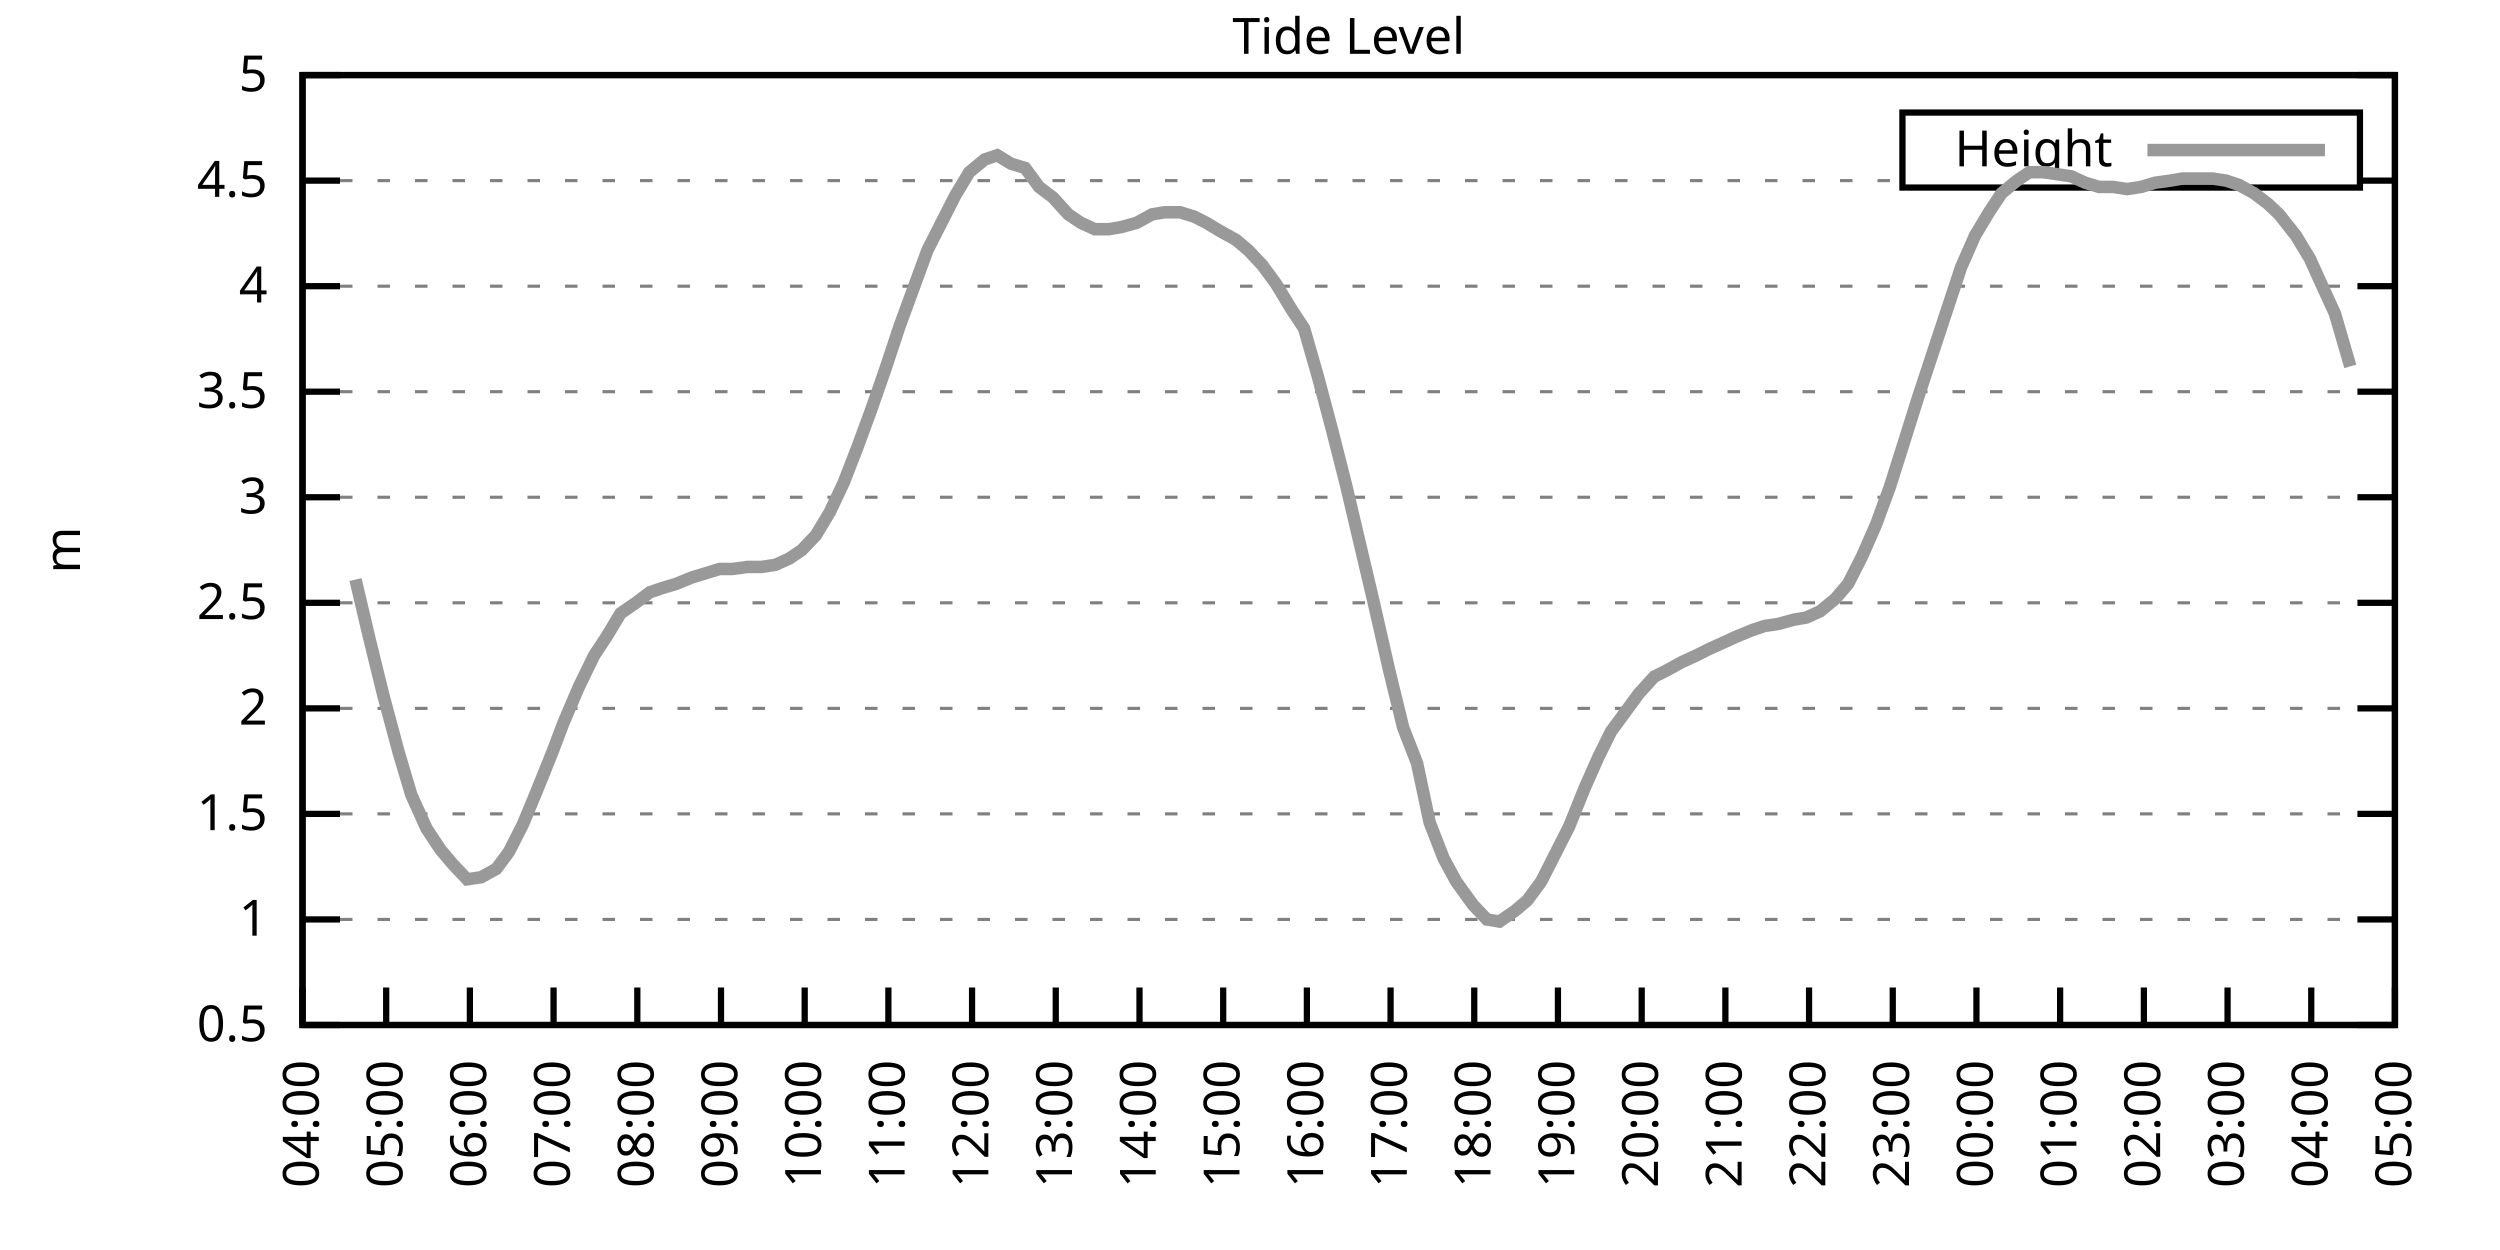
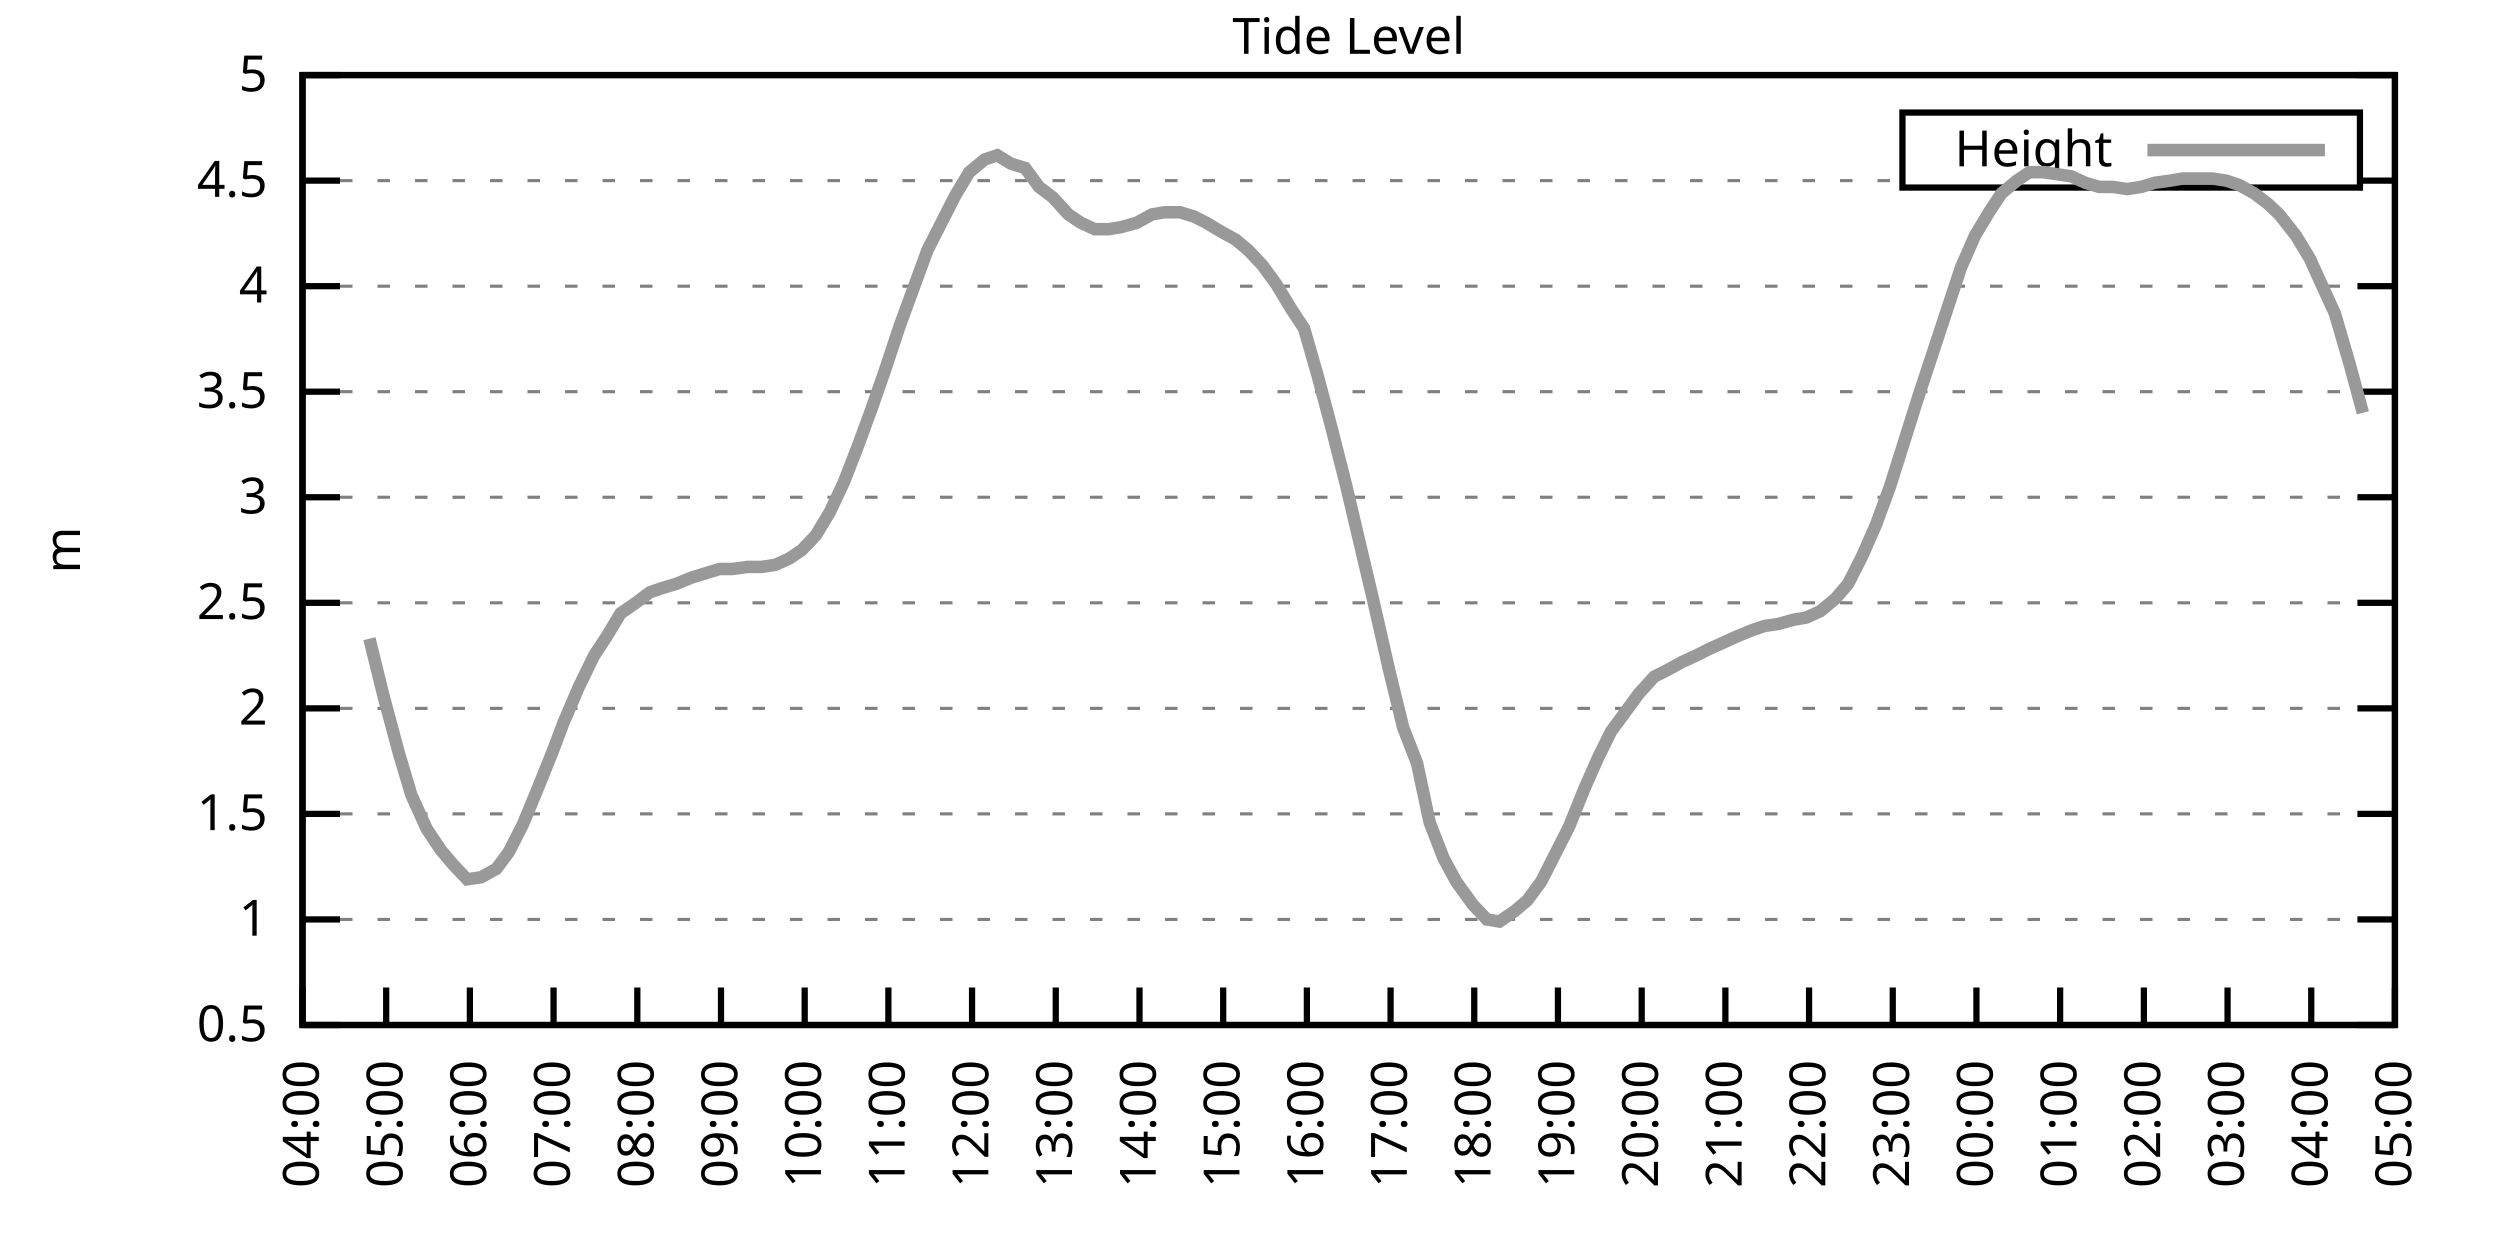
<svg xmlns="http://www.w3.org/2000/svg" xmlns:xlink="http://www.w3.org/1999/xlink" width="400" height="200" viewBox="0 0 400 200">
  <g id="gnuplot_canvas">
    <rect x="0" y="0" width="400" height="200" fill="none" />
    <defs>
      <circle id="gpDot" r="0.5" stroke-width="0.5" stroke="currentColor" />
      <path id="gpPt0" stroke-width="0.333" stroke="currentColor" d="M-1,0 h2 M0,-1 v2" />
      <path id="gpPt1" stroke-width="0.333" stroke="currentColor" d="M-1,-1 L1,1 M1,-1 L-1,1" />
      <path id="gpPt2" stroke-width="0.333" stroke="currentColor" d="M-1,0 L1,0 M0,-1 L0,1 M-1,-1 L1,1 M-1,1 L1,-1" />
      <rect id="gpPt3" stroke-width="0.333" stroke="currentColor" x="-1" y="-1" width="2" height="2" />
      <rect id="gpPt4" stroke-width="0.333" stroke="currentColor" fill="currentColor" x="-1" y="-1" width="2" height="2" />
      <circle id="gpPt5" stroke-width="0.333" stroke="currentColor" cx="0" cy="0" r="1" />
      <use xlink:href="#gpPt5" id="gpPt6" fill="currentColor" stroke="none" />
      <path id="gpPt7" stroke-width="0.333" stroke="currentColor" d="M0,-1.33 L-1.33,0.67 L1.33,0.67 z" />
      <use xlink:href="#gpPt7" id="gpPt8" fill="currentColor" stroke="none" />
      <use xlink:href="#gpPt7" id="gpPt9" stroke="currentColor" transform="rotate(180)" />
      <use xlink:href="#gpPt9" id="gpPt10" fill="currentColor" stroke="none" />
      <use xlink:href="#gpPt3" id="gpPt11" stroke="currentColor" transform="rotate(45)" />
      <use xlink:href="#gpPt11" id="gpPt12" fill="currentColor" stroke="none" />
      <path id="gpPt13" stroke-width="0.333" stroke="currentColor" d="M0,1.330 L1.265,0.411 L0.782,-1.067 L-0.782,-1.076 L-1.265,0.411 z" />
      <use xlink:href="#gpPt13" id="gpPt14" fill="currentColor" stroke="none" />
      <filter id="textbox" filterUnits="objectBoundingBox" x="0" y="0" height="1" width="1">
        <feFlood flood-color="white" flood-opacity="1" result="bgnd" />
        <feComposite in="SourceGraphic" in2="bgnd" operator="atop" />
      </filter>
      <filter id="greybox" filterUnits="objectBoundingBox" x="0" y="0" height="1" width="1">
        <feFlood flood-color="lightgrey" flood-opacity="1" result="grey" />
        <feComposite in="SourceGraphic" in2="grey" operator="atop" />
      </filter>
    </defs>
    <g fill="none" color="white" stroke="currentColor" stroke-width="1.00" stroke-linecap="butt" stroke-linejoin="miter">
</g>
    <g fill="none" color="black" stroke="currentColor" stroke-width="1.00" stroke-linecap="butt" stroke-linejoin="miter">
      <g stroke="none" shape-rendering="crispEdges">
        <polygon fill="rgb(255, 255, 255)" points="48.40,164.00 383.18,164.00 383.18,12.02 48.40,12.02 " />
      </g>
    </g>
    <g fill="none" color="black" stroke="currentColor" stroke-width="1.00" stroke-linecap="butt" stroke-linejoin="miter">
</g>
    <g fill="none" color="black" stroke="black" stroke-width="0.50" stroke-linecap="butt" stroke-linejoin="miter">
</g>
    <g fill="none" color="gray" stroke="currentColor" stroke-width="0.50" stroke-linecap="butt" stroke-linejoin="miter">
      <path stroke="gray" stroke-dasharray="2,4" class="gridline" d="M48.40,164.00 L383.19,164.00  " />
    </g>
    <g fill="none" color="gray" stroke="gray" stroke-width="1.00" stroke-linecap="butt" stroke-linejoin="miter">
</g>
    <g fill="none" color="black" stroke="currentColor" stroke-width="1.00" stroke-linecap="butt" stroke-linejoin="miter">
      <path stroke="black" d="M48.40,164.00 L54.40,164.00 M383.19,164.00 L377.19,164.00  " />
      <g transform="translate(42.80,166.60)" stroke="none" fill="black" font-family="Sans" font-size="8.00" text-anchor="end">
        <text>
          <tspan font-family="Sans"> 0.5</tspan>
        </text>
      </g>
    </g>
    <g fill="none" color="black" stroke="currentColor" stroke-width="1.00" stroke-linecap="butt" stroke-linejoin="miter">
</g>
    <g fill="none" color="black" stroke="black" stroke-width="0.50" stroke-linecap="butt" stroke-linejoin="miter">
</g>
    <g fill="none" color="gray" stroke="currentColor" stroke-width="0.50" stroke-linecap="butt" stroke-linejoin="miter">
      <path stroke="gray" stroke-dasharray="2,4" class="gridline" d="M48.40,147.11 L383.19,147.11  " />
    </g>
    <g fill="none" color="gray" stroke="gray" stroke-width="1.00" stroke-linecap="butt" stroke-linejoin="miter">
</g>
    <g fill="none" color="black" stroke="currentColor" stroke-width="1.00" stroke-linecap="butt" stroke-linejoin="miter">
      <path stroke="black" d="M48.40,147.11 L54.40,147.11 M383.19,147.11 L377.19,147.11  " />
      <g transform="translate(42.80,149.71)" stroke="none" fill="black" font-family="Sans" font-size="8.00" text-anchor="end">
        <text>
          <tspan font-family="Sans"> 1</tspan>
        </text>
      </g>
    </g>
    <g fill="none" color="black" stroke="currentColor" stroke-width="1.00" stroke-linecap="butt" stroke-linejoin="miter">
</g>
    <g fill="none" color="black" stroke="black" stroke-width="0.50" stroke-linecap="butt" stroke-linejoin="miter">
</g>
    <g fill="none" color="gray" stroke="currentColor" stroke-width="0.50" stroke-linecap="butt" stroke-linejoin="miter">
      <path stroke="gray" stroke-dasharray="2,4" class="gridline" d="M48.40,130.22 L383.19,130.22  " />
    </g>
    <g fill="none" color="gray" stroke="gray" stroke-width="1.00" stroke-linecap="butt" stroke-linejoin="miter">
</g>
    <g fill="none" color="black" stroke="currentColor" stroke-width="1.00" stroke-linecap="butt" stroke-linejoin="miter">
      <path stroke="black" d="M48.40,130.22 L54.40,130.22 M383.19,130.22 L377.19,130.22  " />
      <g transform="translate(42.80,132.82)" stroke="none" fill="black" font-family="Sans" font-size="8.00" text-anchor="end">
        <text>
          <tspan font-family="Sans"> 1.5</tspan>
        </text>
      </g>
    </g>
    <g fill="none" color="black" stroke="currentColor" stroke-width="1.00" stroke-linecap="butt" stroke-linejoin="miter">
</g>
    <g fill="none" color="black" stroke="black" stroke-width="0.50" stroke-linecap="butt" stroke-linejoin="miter">
</g>
    <g fill="none" color="gray" stroke="currentColor" stroke-width="0.50" stroke-linecap="butt" stroke-linejoin="miter">
      <path stroke="gray" stroke-dasharray="2,4" class="gridline" d="M48.40,113.34 L383.19,113.34  " />
    </g>
    <g fill="none" color="gray" stroke="gray" stroke-width="1.00" stroke-linecap="butt" stroke-linejoin="miter">
</g>
    <g fill="none" color="black" stroke="currentColor" stroke-width="1.00" stroke-linecap="butt" stroke-linejoin="miter">
      <path stroke="black" d="M48.40,113.34 L54.40,113.34 M383.19,113.34 L377.19,113.34  " />
      <g transform="translate(42.80,115.94)" stroke="none" fill="black" font-family="Sans" font-size="8.00" text-anchor="end">
        <text>
          <tspan font-family="Sans"> 2</tspan>
        </text>
      </g>
    </g>
    <g fill="none" color="black" stroke="currentColor" stroke-width="1.00" stroke-linecap="butt" stroke-linejoin="miter">
</g>
    <g fill="none" color="black" stroke="black" stroke-width="0.50" stroke-linecap="butt" stroke-linejoin="miter">
</g>
    <g fill="none" color="gray" stroke="currentColor" stroke-width="0.50" stroke-linecap="butt" stroke-linejoin="miter">
      <path stroke="gray" stroke-dasharray="2,4" class="gridline" d="M48.40,96.45 L383.19,96.45  " />
    </g>
    <g fill="none" color="gray" stroke="gray" stroke-width="1.00" stroke-linecap="butt" stroke-linejoin="miter">
</g>
    <g fill="none" color="black" stroke="currentColor" stroke-width="1.00" stroke-linecap="butt" stroke-linejoin="miter">
      <path stroke="black" d="M48.40,96.45 L54.40,96.45 M383.19,96.45 L377.19,96.45  " />
      <g transform="translate(42.80,99.05)" stroke="none" fill="black" font-family="Sans" font-size="8.00" text-anchor="end">
        <text>
          <tspan font-family="Sans"> 2.5</tspan>
        </text>
      </g>
    </g>
    <g fill="none" color="black" stroke="currentColor" stroke-width="1.00" stroke-linecap="butt" stroke-linejoin="miter">
</g>
    <g fill="none" color="black" stroke="black" stroke-width="0.50" stroke-linecap="butt" stroke-linejoin="miter">
</g>
    <g fill="none" color="gray" stroke="currentColor" stroke-width="0.50" stroke-linecap="butt" stroke-linejoin="miter">
      <path stroke="gray" stroke-dasharray="2,4" class="gridline" d="M48.40,79.56 L383.19,79.56  " />
    </g>
    <g fill="none" color="gray" stroke="gray" stroke-width="1.00" stroke-linecap="butt" stroke-linejoin="miter">
</g>
    <g fill="none" color="black" stroke="currentColor" stroke-width="1.00" stroke-linecap="butt" stroke-linejoin="miter">
      <path stroke="black" d="M48.40,79.56 L54.40,79.56 M383.19,79.56 L377.19,79.56  " />
      <g transform="translate(42.80,82.16)" stroke="none" fill="black" font-family="Sans" font-size="8.00" text-anchor="end">
        <text>
          <tspan font-family="Sans"> 3</tspan>
        </text>
      </g>
    </g>
    <g fill="none" color="black" stroke="currentColor" stroke-width="1.00" stroke-linecap="butt" stroke-linejoin="miter">
</g>
    <g fill="none" color="black" stroke="black" stroke-width="0.50" stroke-linecap="butt" stroke-linejoin="miter">
</g>
    <g fill="none" color="gray" stroke="currentColor" stroke-width="0.50" stroke-linecap="butt" stroke-linejoin="miter">
      <path stroke="gray" stroke-dasharray="2,4" class="gridline" d="M48.40,62.67 L383.19,62.67  " />
    </g>
    <g fill="none" color="gray" stroke="gray" stroke-width="1.00" stroke-linecap="butt" stroke-linejoin="miter">
</g>
    <g fill="none" color="black" stroke="currentColor" stroke-width="1.00" stroke-linecap="butt" stroke-linejoin="miter">
      <path stroke="black" d="M48.40,62.67 L54.40,62.67 M383.19,62.67 L377.19,62.67  " />
      <g transform="translate(42.80,65.27)" stroke="none" fill="black" font-family="Sans" font-size="8.00" text-anchor="end">
        <text>
          <tspan font-family="Sans"> 3.5</tspan>
        </text>
      </g>
    </g>
    <g fill="none" color="black" stroke="currentColor" stroke-width="1.00" stroke-linecap="butt" stroke-linejoin="miter">
</g>
    <g fill="none" color="black" stroke="black" stroke-width="0.50" stroke-linecap="butt" stroke-linejoin="miter">
</g>
    <g fill="none" color="gray" stroke="currentColor" stroke-width="0.50" stroke-linecap="butt" stroke-linejoin="miter">
      <path stroke="gray" stroke-dasharray="2,4" class="gridline" d="M48.40,45.79 L383.19,45.79  " />
    </g>
    <g fill="none" color="gray" stroke="gray" stroke-width="1.00" stroke-linecap="butt" stroke-linejoin="miter">
</g>
    <g fill="none" color="black" stroke="currentColor" stroke-width="1.00" stroke-linecap="butt" stroke-linejoin="miter">
      <path stroke="black" d="M48.40,45.79 L54.40,45.79 M383.19,45.79 L377.19,45.79  " />
      <g transform="translate(42.80,48.39)" stroke="none" fill="black" font-family="Sans" font-size="8.00" text-anchor="end">
        <text>
          <tspan font-family="Sans"> 4</tspan>
        </text>
      </g>
    </g>
    <g fill="none" color="black" stroke="currentColor" stroke-width="1.00" stroke-linecap="butt" stroke-linejoin="miter">
</g>
    <g fill="none" color="black" stroke="black" stroke-width="0.50" stroke-linecap="butt" stroke-linejoin="miter">
</g>
    <g fill="none" color="gray" stroke="currentColor" stroke-width="0.50" stroke-linecap="butt" stroke-linejoin="miter">
      <path stroke="gray" stroke-dasharray="2,4" class="gridline" d="M48.40,28.90 L304.39,28.90 M377.59,28.90 L383.19,28.90  " />
    </g>
    <g fill="none" color="gray" stroke="gray" stroke-width="1.00" stroke-linecap="butt" stroke-linejoin="miter">
</g>
    <g fill="none" color="black" stroke="currentColor" stroke-width="1.00" stroke-linecap="butt" stroke-linejoin="miter">
      <path stroke="black" d="M48.40,28.90 L54.40,28.90 M383.19,28.90 L377.19,28.90  " />
      <g transform="translate(42.80,31.50)" stroke="none" fill="black" font-family="Sans" font-size="8.00" text-anchor="end">
        <text>
          <tspan font-family="Sans"> 4.5</tspan>
        </text>
      </g>
    </g>
    <g fill="none" color="black" stroke="currentColor" stroke-width="1.00" stroke-linecap="butt" stroke-linejoin="miter">
</g>
    <g fill="none" color="black" stroke="black" stroke-width="0.50" stroke-linecap="butt" stroke-linejoin="miter">
</g>
    <g fill="none" color="gray" stroke="currentColor" stroke-width="0.50" stroke-linecap="butt" stroke-linejoin="miter">
      <path stroke="gray" stroke-dasharray="2,4" class="gridline" d="M48.40,12.01 L383.19,12.01  " />
    </g>
    <g fill="none" color="gray" stroke="gray" stroke-width="1.00" stroke-linecap="butt" stroke-linejoin="miter">
</g>
    <g fill="none" color="black" stroke="currentColor" stroke-width="1.00" stroke-linecap="butt" stroke-linejoin="miter">
      <path stroke="black" d="M48.40,12.01 L54.40,12.01 M383.19,12.01 L377.19,12.01  " />
      <g transform="translate(42.80,14.61)" stroke="none" fill="black" font-family="Sans" font-size="8.00" text-anchor="end">
        <text>
          <tspan font-family="Sans"> 5</tspan>
        </text>
      </g>
    </g>
    <g fill="none" color="black" stroke="currentColor" stroke-width="1.00" stroke-linecap="butt" stroke-linejoin="miter">
      <path stroke="black" d="M48.40,164.00 L48.40,158.00  " />
      <g transform="translate(51.00,169.60) rotate(270.00)" stroke="none" fill="black" font-family="Sans" font-size="8.00" text-anchor="end">
        <text>
          <tspan font-family="Sans">04:00</tspan>
        </text>
      </g>
    </g>
    <g fill="none" color="black" stroke="currentColor" stroke-width="1.00" stroke-linecap="butt" stroke-linejoin="miter">
      <path stroke="black" d="M61.79,164.00 L61.79,158.00  " />
      <g transform="translate(64.39,169.60) rotate(270.00)" stroke="none" fill="black" font-family="Sans" font-size="8.00" text-anchor="end">
        <text>
          <tspan font-family="Sans">05:00</tspan>
        </text>
      </g>
    </g>
    <g fill="none" color="black" stroke="currentColor" stroke-width="1.00" stroke-linecap="butt" stroke-linejoin="miter">
      <path stroke="black" d="M75.18,164.00 L75.18,158.00  " />
      <g transform="translate(77.78,169.60) rotate(270.00)" stroke="none" fill="black" font-family="Sans" font-size="8.00" text-anchor="end">
        <text>
          <tspan font-family="Sans">06:00</tspan>
        </text>
      </g>
    </g>
    <g fill="none" color="black" stroke="currentColor" stroke-width="1.00" stroke-linecap="butt" stroke-linejoin="miter">
      <path stroke="black" d="M88.57,164.00 L88.57,158.00  " />
      <g transform="translate(91.17,169.60) rotate(270.00)" stroke="none" fill="black" font-family="Sans" font-size="8.00" text-anchor="end">
        <text>
          <tspan font-family="Sans">07:00</tspan>
        </text>
      </g>
    </g>
    <g fill="none" color="black" stroke="currentColor" stroke-width="1.00" stroke-linecap="butt" stroke-linejoin="miter">
      <path stroke="black" d="M101.97,164.00 L101.97,158.00  " />
      <g transform="translate(104.57,169.60) rotate(270.00)" stroke="none" fill="black" font-family="Sans" font-size="8.00" text-anchor="end">
        <text>
          <tspan font-family="Sans">08:00</tspan>
        </text>
      </g>
    </g>
    <g fill="none" color="black" stroke="currentColor" stroke-width="1.00" stroke-linecap="butt" stroke-linejoin="miter">
      <path stroke="black" d="M115.36,164.00 L115.36,158.00  " />
      <g transform="translate(117.96,169.60) rotate(270.00)" stroke="none" fill="black" font-family="Sans" font-size="8.00" text-anchor="end">
        <text>
          <tspan font-family="Sans">09:00</tspan>
        </text>
      </g>
    </g>
    <g fill="none" color="black" stroke="currentColor" stroke-width="1.00" stroke-linecap="butt" stroke-linejoin="miter">
      <path stroke="black" d="M128.75,164.00 L128.75,158.00  " />
      <g transform="translate(131.35,169.60) rotate(270.00)" stroke="none" fill="black" font-family="Sans" font-size="8.00" text-anchor="end">
        <text>
          <tspan font-family="Sans">10:00</tspan>
        </text>
      </g>
    </g>
    <g fill="none" color="black" stroke="currentColor" stroke-width="1.00" stroke-linecap="butt" stroke-linejoin="miter">
      <path stroke="black" d="M142.14,164.00 L142.14,158.00  " />
      <g transform="translate(144.74,169.60) rotate(270.00)" stroke="none" fill="black" font-family="Sans" font-size="8.00" text-anchor="end">
        <text>
          <tspan font-family="Sans">11:00</tspan>
        </text>
      </g>
    </g>
    <g fill="none" color="black" stroke="currentColor" stroke-width="1.00" stroke-linecap="butt" stroke-linejoin="miter">
      <path stroke="black" d="M155.53,164.00 L155.53,158.00  " />
      <g transform="translate(158.13,169.60) rotate(270.00)" stroke="none" fill="black" font-family="Sans" font-size="8.00" text-anchor="end">
        <text>
          <tspan font-family="Sans">12:00</tspan>
        </text>
      </g>
    </g>
    <g fill="none" color="black" stroke="currentColor" stroke-width="1.00" stroke-linecap="butt" stroke-linejoin="miter">
      <path stroke="black" d="M168.92,164.00 L168.92,158.00  " />
      <g transform="translate(171.52,169.60) rotate(270.00)" stroke="none" fill="black" font-family="Sans" font-size="8.00" text-anchor="end">
        <text>
          <tspan font-family="Sans">13:00</tspan>
        </text>
      </g>
    </g>
    <g fill="none" color="black" stroke="currentColor" stroke-width="1.00" stroke-linecap="butt" stroke-linejoin="miter">
      <path stroke="black" d="M182.32,164.00 L182.32,158.00  " />
      <g transform="translate(184.92,169.60) rotate(270.00)" stroke="none" fill="black" font-family="Sans" font-size="8.00" text-anchor="end">
        <text>
          <tspan font-family="Sans">14:00</tspan>
        </text>
      </g>
    </g>
    <g fill="none" color="black" stroke="currentColor" stroke-width="1.00" stroke-linecap="butt" stroke-linejoin="miter">
      <path stroke="black" d="M195.71,164.00 L195.71,158.00  " />
      <g transform="translate(198.31,169.60) rotate(270.00)" stroke="none" fill="black" font-family="Sans" font-size="8.00" text-anchor="end">
        <text>
          <tspan font-family="Sans">15:00</tspan>
        </text>
      </g>
    </g>
    <g fill="none" color="black" stroke="currentColor" stroke-width="1.00" stroke-linecap="butt" stroke-linejoin="miter">
      <path stroke="black" d="M209.10,164.00 L209.10,158.00  " />
      <g transform="translate(211.70,169.60) rotate(270.00)" stroke="none" fill="black" font-family="Sans" font-size="8.00" text-anchor="end">
        <text>
          <tspan font-family="Sans">16:00</tspan>
        </text>
      </g>
    </g>
    <g fill="none" color="black" stroke="currentColor" stroke-width="1.00" stroke-linecap="butt" stroke-linejoin="miter">
      <path stroke="black" d="M222.49,164.00 L222.49,158.00  " />
      <g transform="translate(225.09,169.60) rotate(270.00)" stroke="none" fill="black" font-family="Sans" font-size="8.00" text-anchor="end">
        <text>
          <tspan font-family="Sans">17:00</tspan>
        </text>
      </g>
    </g>
    <g fill="none" color="black" stroke="currentColor" stroke-width="1.00" stroke-linecap="butt" stroke-linejoin="miter">
      <path stroke="black" d="M235.88,164.00 L235.88,158.00  " />
      <g transform="translate(238.48,169.60) rotate(270.00)" stroke="none" fill="black" font-family="Sans" font-size="8.00" text-anchor="end">
        <text>
          <tspan font-family="Sans">18:00</tspan>
        </text>
      </g>
    </g>
    <g fill="none" color="black" stroke="currentColor" stroke-width="1.00" stroke-linecap="butt" stroke-linejoin="miter">
      <path stroke="black" d="M249.27,164.00 L249.27,158.00  " />
      <g transform="translate(251.87,169.60) rotate(270.00)" stroke="none" fill="black" font-family="Sans" font-size="8.00" text-anchor="end">
        <text>
          <tspan font-family="Sans">19:00</tspan>
        </text>
      </g>
    </g>
    <g fill="none" color="black" stroke="currentColor" stroke-width="1.00" stroke-linecap="butt" stroke-linejoin="miter">
      <path stroke="black" d="M262.67,164.00 L262.67,158.00  " />
      <g transform="translate(265.27,169.60) rotate(270.00)" stroke="none" fill="black" font-family="Sans" font-size="8.00" text-anchor="end">
        <text>
          <tspan font-family="Sans">20:00</tspan>
        </text>
      </g>
    </g>
    <g fill="none" color="black" stroke="currentColor" stroke-width="1.00" stroke-linecap="butt" stroke-linejoin="miter">
      <path stroke="black" d="M276.06,164.00 L276.06,158.00  " />
      <g transform="translate(278.66,169.60) rotate(270.00)" stroke="none" fill="black" font-family="Sans" font-size="8.00" text-anchor="end">
        <text>
          <tspan font-family="Sans">21:00</tspan>
        </text>
      </g>
    </g>
    <g fill="none" color="black" stroke="currentColor" stroke-width="1.00" stroke-linecap="butt" stroke-linejoin="miter">
      <path stroke="black" d="M289.45,164.00 L289.45,158.00  " />
      <g transform="translate(292.05,169.60) rotate(270.00)" stroke="none" fill="black" font-family="Sans" font-size="8.00" text-anchor="end">
        <text>
          <tspan font-family="Sans">22:00</tspan>
        </text>
      </g>
    </g>
    <g fill="none" color="black" stroke="currentColor" stroke-width="1.00" stroke-linecap="butt" stroke-linejoin="miter">
      <path stroke="black" d="M302.84,164.00 L302.84,158.00  " />
      <g transform="translate(305.44,169.60) rotate(270.00)" stroke="none" fill="black" font-family="Sans" font-size="8.00" text-anchor="end">
        <text>
          <tspan font-family="Sans">23:00</tspan>
        </text>
      </g>
    </g>
    <g fill="none" color="black" stroke="currentColor" stroke-width="1.00" stroke-linecap="butt" stroke-linejoin="miter">
      <path stroke="black" d="M316.23,164.00 L316.23,158.00  " />
      <g transform="translate(318.83,169.60) rotate(270.00)" stroke="none" fill="black" font-family="Sans" font-size="8.00" text-anchor="end">
        <text>
          <tspan font-family="Sans">00:00</tspan>
        </text>
      </g>
    </g>
    <g fill="none" color="black" stroke="currentColor" stroke-width="1.00" stroke-linecap="butt" stroke-linejoin="miter">
      <path stroke="black" d="M329.62,164.00 L329.62,158.00  " />
      <g transform="translate(332.22,169.60) rotate(270.00)" stroke="none" fill="black" font-family="Sans" font-size="8.00" text-anchor="end">
        <text>
          <tspan font-family="Sans">01:00</tspan>
        </text>
      </g>
    </g>
    <g fill="none" color="black" stroke="currentColor" stroke-width="1.00" stroke-linecap="butt" stroke-linejoin="miter">
      <path stroke="black" d="M343.02,164.00 L343.02,158.00  " />
      <g transform="translate(345.62,169.60) rotate(270.00)" stroke="none" fill="black" font-family="Sans" font-size="8.00" text-anchor="end">
        <text>
          <tspan font-family="Sans">02:00</tspan>
        </text>
      </g>
    </g>
    <g fill="none" color="black" stroke="currentColor" stroke-width="1.00" stroke-linecap="butt" stroke-linejoin="miter">
      <path stroke="black" d="M356.41,164.00 L356.41,158.00  " />
      <g transform="translate(359.01,169.60) rotate(270.00)" stroke="none" fill="black" font-family="Sans" font-size="8.00" text-anchor="end">
        <text>
          <tspan font-family="Sans">03:00</tspan>
        </text>
      </g>
    </g>
    <g fill="none" color="black" stroke="currentColor" stroke-width="1.00" stroke-linecap="butt" stroke-linejoin="miter">
      <path stroke="black" d="M369.80,164.00 L369.80,158.00  " />
      <g transform="translate(372.40,169.60) rotate(270.00)" stroke="none" fill="black" font-family="Sans" font-size="8.00" text-anchor="end">
        <text>
          <tspan font-family="Sans">04:00</tspan>
        </text>
      </g>
    </g>
    <g fill="none" color="black" stroke="currentColor" stroke-width="1.00" stroke-linecap="butt" stroke-linejoin="miter">
      <path stroke="black" d="M383.19,164.00 L383.19,158.00  " />
      <g transform="translate(385.79,169.60) rotate(270.00)" stroke="none" fill="black" font-family="Sans" font-size="8.00" text-anchor="end">
        <text>
          <tspan font-family="Sans">05:00</tspan>
        </text>
      </g>
    </g>
    <g fill="none" color="black" stroke="currentColor" stroke-width="1.00" stroke-linecap="butt" stroke-linejoin="miter">
</g>
    <g fill="none" color="black" stroke="currentColor" stroke-width="1.00" stroke-linecap="butt" stroke-linejoin="miter">
      <path stroke="black" d="M48.40,12.01 L48.40,164.00 L383.19,164.00 L383.19,12.01 L48.40,12.01 Z  " />
    </g>
    <g fill="none" color="black" stroke="currentColor" stroke-width="1.00" stroke-linecap="butt" stroke-linejoin="miter">
</g>
    <g fill="none" color="black" stroke="currentColor" stroke-width="1.00" stroke-linecap="butt" stroke-linejoin="miter">
      <path stroke="black" d="M304.39,30.01 L304.39,18.01 L377.59,18.01 L377.59,30.01 L304.39,30.01 Z  " />
    </g>
    <g id="Tide_level_plot_1">
      <g fill="none" color="white" stroke="black" stroke-width="2.00" stroke-linecap="butt" stroke-linejoin="miter">
</g>
      <g fill="none" color="black" stroke="currentColor" stroke-width="2.00" stroke-linecap="butt" stroke-linejoin="miter">
        <g transform="translate(337.99,26.61)" stroke="none" fill="black" font-family="Sans" font-size="8.00" text-anchor="end">
          <text>
            <tspan font-family="Sans">Height</tspan>
          </text>
        </g>
      </g>
      <g fill="none" color="black" stroke="currentColor" stroke-width="2.00" stroke-linecap="butt" stroke-linejoin="miter">
-         <path stroke="rgb(153, 153, 153)" d="M343.59,24.01 L371.99,24.01 M56.88,92.73 L59.11,102.19 L61.35,111.31 L63.80,120.43 L65.81,127.18 L68.26,132.59   L70.50,135.97 L72.50,138.33 L74.74,140.69 L76.97,140.36 L79.42,139.01 L81.43,136.30 L83.66,131.91 L85.90,126.51   L88.35,120.43 L90.14,115.70 L92.59,109.96 L95.05,104.89 L97.06,101.85 L99.29,98.14 L101.74,96.45 L103.98,94.76   L105.98,94.08 L108.22,93.41 L110.67,92.40 L112.90,91.72 L115.13,91.04 L117.14,91.04 L119.60,90.71 L121.83,90.71   L124.06,90.37 L126.29,89.36 L128.30,88.00 L130.54,85.64 L132.77,81.93 L135.00,77.20 L137.23,71.45 L139.46,65.38   L141.69,58.96 L143.93,52.20 L146.16,46.12 L148.39,40.04 L150.62,35.65 L152.85,31.26 L155.09,27.55 L157.54,25.52   L159.55,24.84 L161.78,26.20 L164.01,26.87 L166.25,29.91 L168.48,31.60 L170.93,34.30 L172.94,35.65 L175.17,36.67   L177.41,36.67 L179.41,36.33 L181.87,35.65 L184.32,34.30 L186.33,33.96 L188.79,33.96 L191.02,34.64 L193.03,35.65   L195.26,37.00 L197.72,38.35 L199.73,40.04 L201.96,42.41 L204.19,45.45 L206.64,49.50 L208.65,52.54 L210.88,60.31   L213.12,68.75 L215.35,77.53 L217.58,86.99 L219.81,96.45 L222.27,107.26 L224.50,116.38 L226.73,122.12 L228.74,131.58   L230.97,137.32 L232.98,141.03 L235.66,144.75 L237.89,147.11 L239.90,147.45 L242.36,145.76 L244.36,144.07 L246.60,141.03   L248.83,136.64 L251.06,132.25 L253.51,126.17 L255.75,121.11 L257.76,117.05 L259.99,114.01 L262.22,110.97 L264.67,108.27   L266.68,107.26 L269.14,105.91 L271.37,104.89 L273.38,103.88 L275.61,102.87 L277.84,101.85 L280.30,100.84 L282.31,100.16   L284.54,99.83 L286.99,99.15 L289.00,98.81 L291.23,97.80 L293.69,95.77 L295.70,93.41 L297.93,89.02 L300.16,83.95   L302.39,77.87 L304.63,70.78 L306.86,63.69 L309.09,56.93 L311.32,50.18 L313.78,42.75 L316.01,37.68 L318.24,33.96   L320.25,30.92 L322.70,28.90 L324.71,27.55 L326.95,27.55 L329.18,27.88 L331.41,28.22 L333.64,29.24 L335.87,29.91   L338.10,29.91 L340.34,30.25 L342.57,29.91 L344.80,29.24 L347.26,28.90 L349.26,28.56 L351.50,28.56 L353.95,28.56   L356.18,28.90 L358.19,29.57 L360.65,30.92 L362.88,32.61 L364.66,34.30 L367.34,37.68 L369.58,41.39 L371.58,45.79   L373.59,50.18 L376.05,58.62  " />
+         <path stroke="rgb(153, 153, 153)" d="M343.59,24.01 L371.99,24.01 M59.11,102.19 L61.35,111.31 L63.80,120.43 L65.81,127.18 L68.26,132.59 L70.50,135.97   L72.50,138.33 L74.74,140.69 L76.97,140.36 L79.42,139.01 L81.43,136.30 L83.66,131.91 L85.90,126.51 L88.35,120.43   L90.14,115.70 L92.59,109.96 L95.05,104.89 L97.06,101.85 L99.29,98.14 L101.74,96.45 L103.98,94.76 L105.98,94.08   L108.22,93.41 L110.67,92.40 L112.90,91.72 L115.13,91.04 L117.14,91.04 L119.60,90.71 L121.83,90.71 L124.06,90.37   L126.29,89.36 L128.30,88.00 L130.54,85.64 L132.77,81.93 L135.00,77.20 L137.23,71.45 L139.46,65.38 L141.69,58.96   L143.93,52.20 L146.16,46.12 L148.39,40.04 L150.62,35.65 L152.85,31.26 L155.09,27.55 L157.54,25.52 L159.55,24.84   L161.78,26.20 L164.01,26.87 L166.25,29.91 L168.48,31.60 L170.93,34.30 L172.94,35.65 L175.17,36.67 L177.41,36.67   L179.41,36.33 L181.87,35.65 L184.32,34.30 L186.33,33.96 L188.79,33.96 L191.02,34.64 L193.03,35.65 L195.26,37.00   L197.72,38.35 L199.73,40.04 L201.96,42.41 L204.19,45.45 L206.64,49.50 L208.65,52.54 L210.88,60.31 L213.12,68.75   L215.35,77.53 L217.58,86.99 L219.81,96.45 L222.27,107.26 L224.50,116.38 L226.73,122.12 L228.74,131.58 L230.97,137.32   L232.98,141.03 L235.66,144.75 L237.89,147.11 L239.90,147.45 L242.36,145.76 L244.36,144.07 L246.60,141.03 L248.83,136.64   L251.06,132.25 L253.51,126.17 L255.75,121.11 L257.76,117.05 L259.99,114.01 L262.22,110.97 L264.67,108.27 L266.68,107.26   L269.14,105.91 L271.37,104.89 L273.38,103.88 L275.61,102.87 L277.84,101.85 L280.30,100.84 L282.31,100.16 L284.54,99.83   L286.99,99.15 L289.00,98.81 L291.23,97.80 L293.69,95.77 L295.70,93.41 L297.93,89.02 L300.16,83.95 L302.39,77.87   L304.63,70.78 L306.86,63.69 L309.09,56.93 L311.32,50.18 L313.78,42.75 L316.01,37.68 L318.24,33.96 L320.25,30.92   L322.70,28.90 L324.71,27.55 L326.95,27.55 L329.18,27.88 L331.41,28.22 L333.64,29.24 L335.87,29.91 L338.10,29.91   L340.34,30.25 L342.57,29.91 L344.80,29.24 L347.26,28.90 L349.26,28.56 L351.50,28.56 L353.95,28.56 L356.18,28.90   L358.19,29.57 L360.65,30.92 L362.88,32.61 L364.66,34.30 L367.34,37.68 L369.58,41.39 L371.58,45.79 L373.59,50.18   L376.05,58.62 L378.06,66.05  " />
      </g>
    </g>
    <g fill="none" color="black" stroke="currentColor" stroke-width="2.00" stroke-linecap="butt" stroke-linejoin="miter">
</g>
    <g fill="none" color="black" stroke="black" stroke-width="1.00" stroke-linecap="butt" stroke-linejoin="miter">
</g>
    <g fill="none" color="black" stroke="currentColor" stroke-width="1.00" stroke-linecap="butt" stroke-linejoin="miter">
      <path stroke="black" d="M48.40,12.01 L48.40,164.00 L383.19,164.00 L383.19,12.01 L48.40,12.01 Z  " />
      <g transform="translate(12.80,88.01) rotate(270.00)" stroke="none" fill="black" font-family="Sans" font-size="8.00" text-anchor="middle">
        <text>
          <tspan font-family="Sans">m</tspan>
        </text>
      </g>
    </g>
    <g fill="none" color="black" stroke="currentColor" stroke-width="1.00" stroke-linecap="butt" stroke-linejoin="miter">
</g>
    <g fill="none" color="black" stroke="currentColor" stroke-width="1.00" stroke-linecap="butt" stroke-linejoin="miter">
      <g transform="translate(215.79,8.61)" stroke="none" fill="black" font-family="Sans" font-size="8.00" text-anchor="middle">
        <text>
          <tspan font-family="Sans">Tide Level</tspan>
        </text>
      </g>
    </g>
    <g fill="none" color="black" stroke="currentColor" stroke-width="1.00" stroke-linecap="butt" stroke-linejoin="miter">
</g>
  </g>
</svg>
